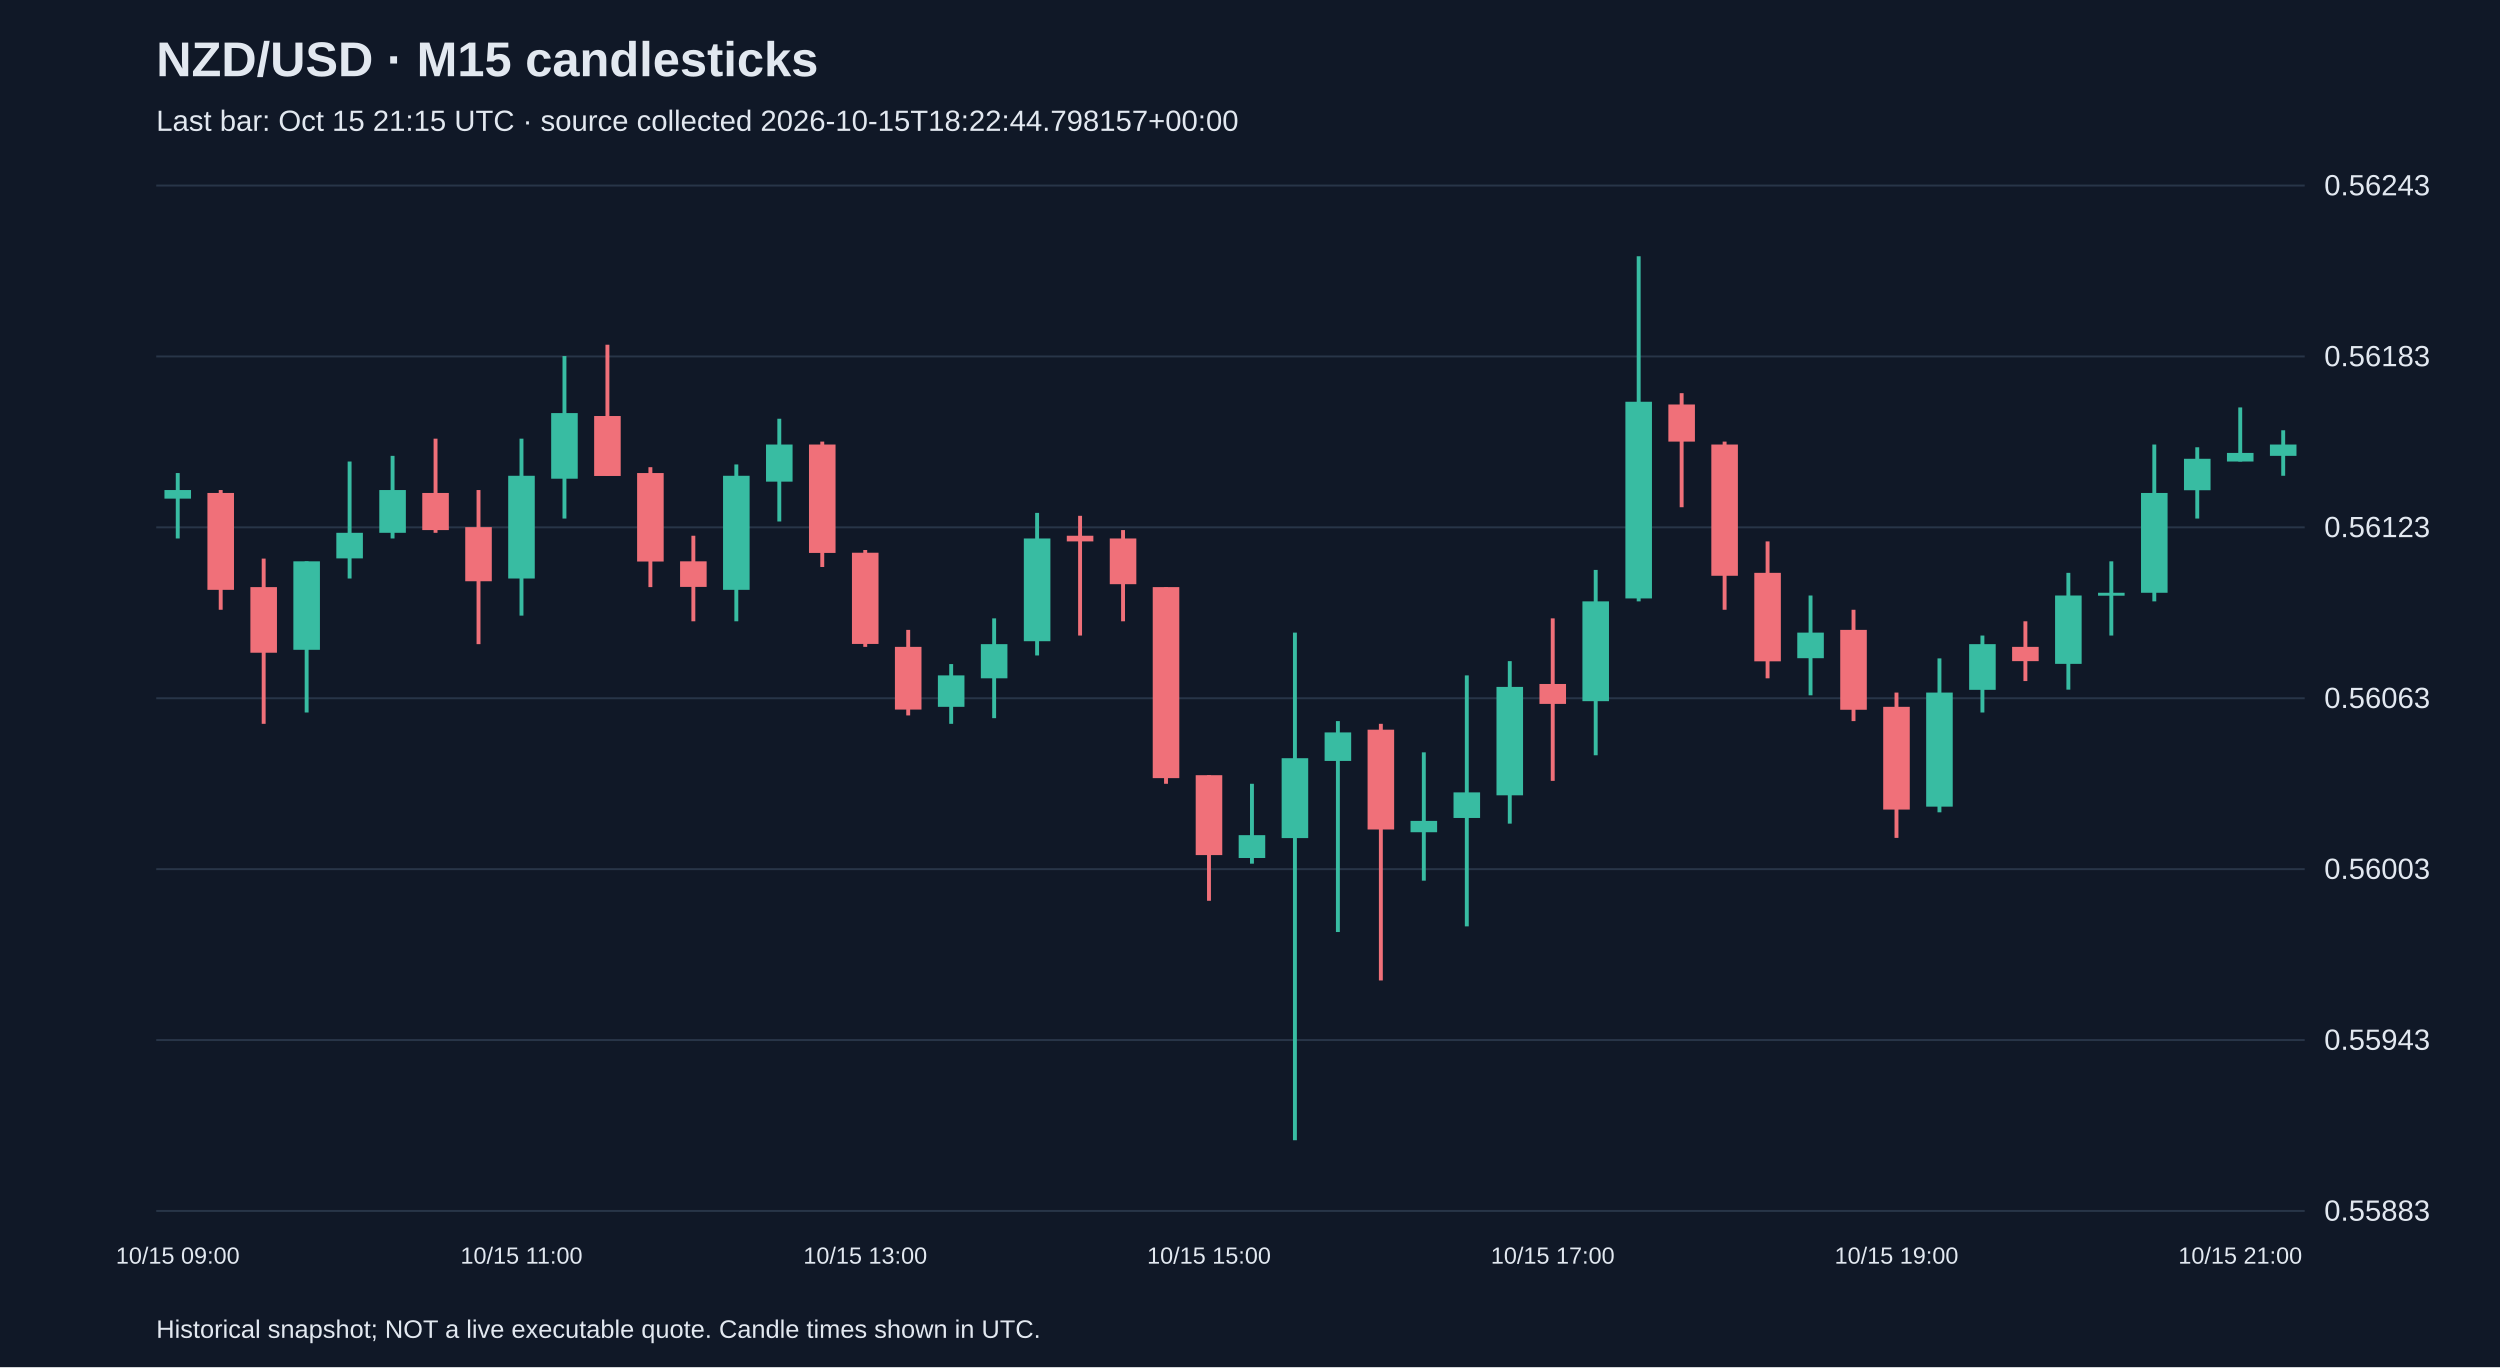
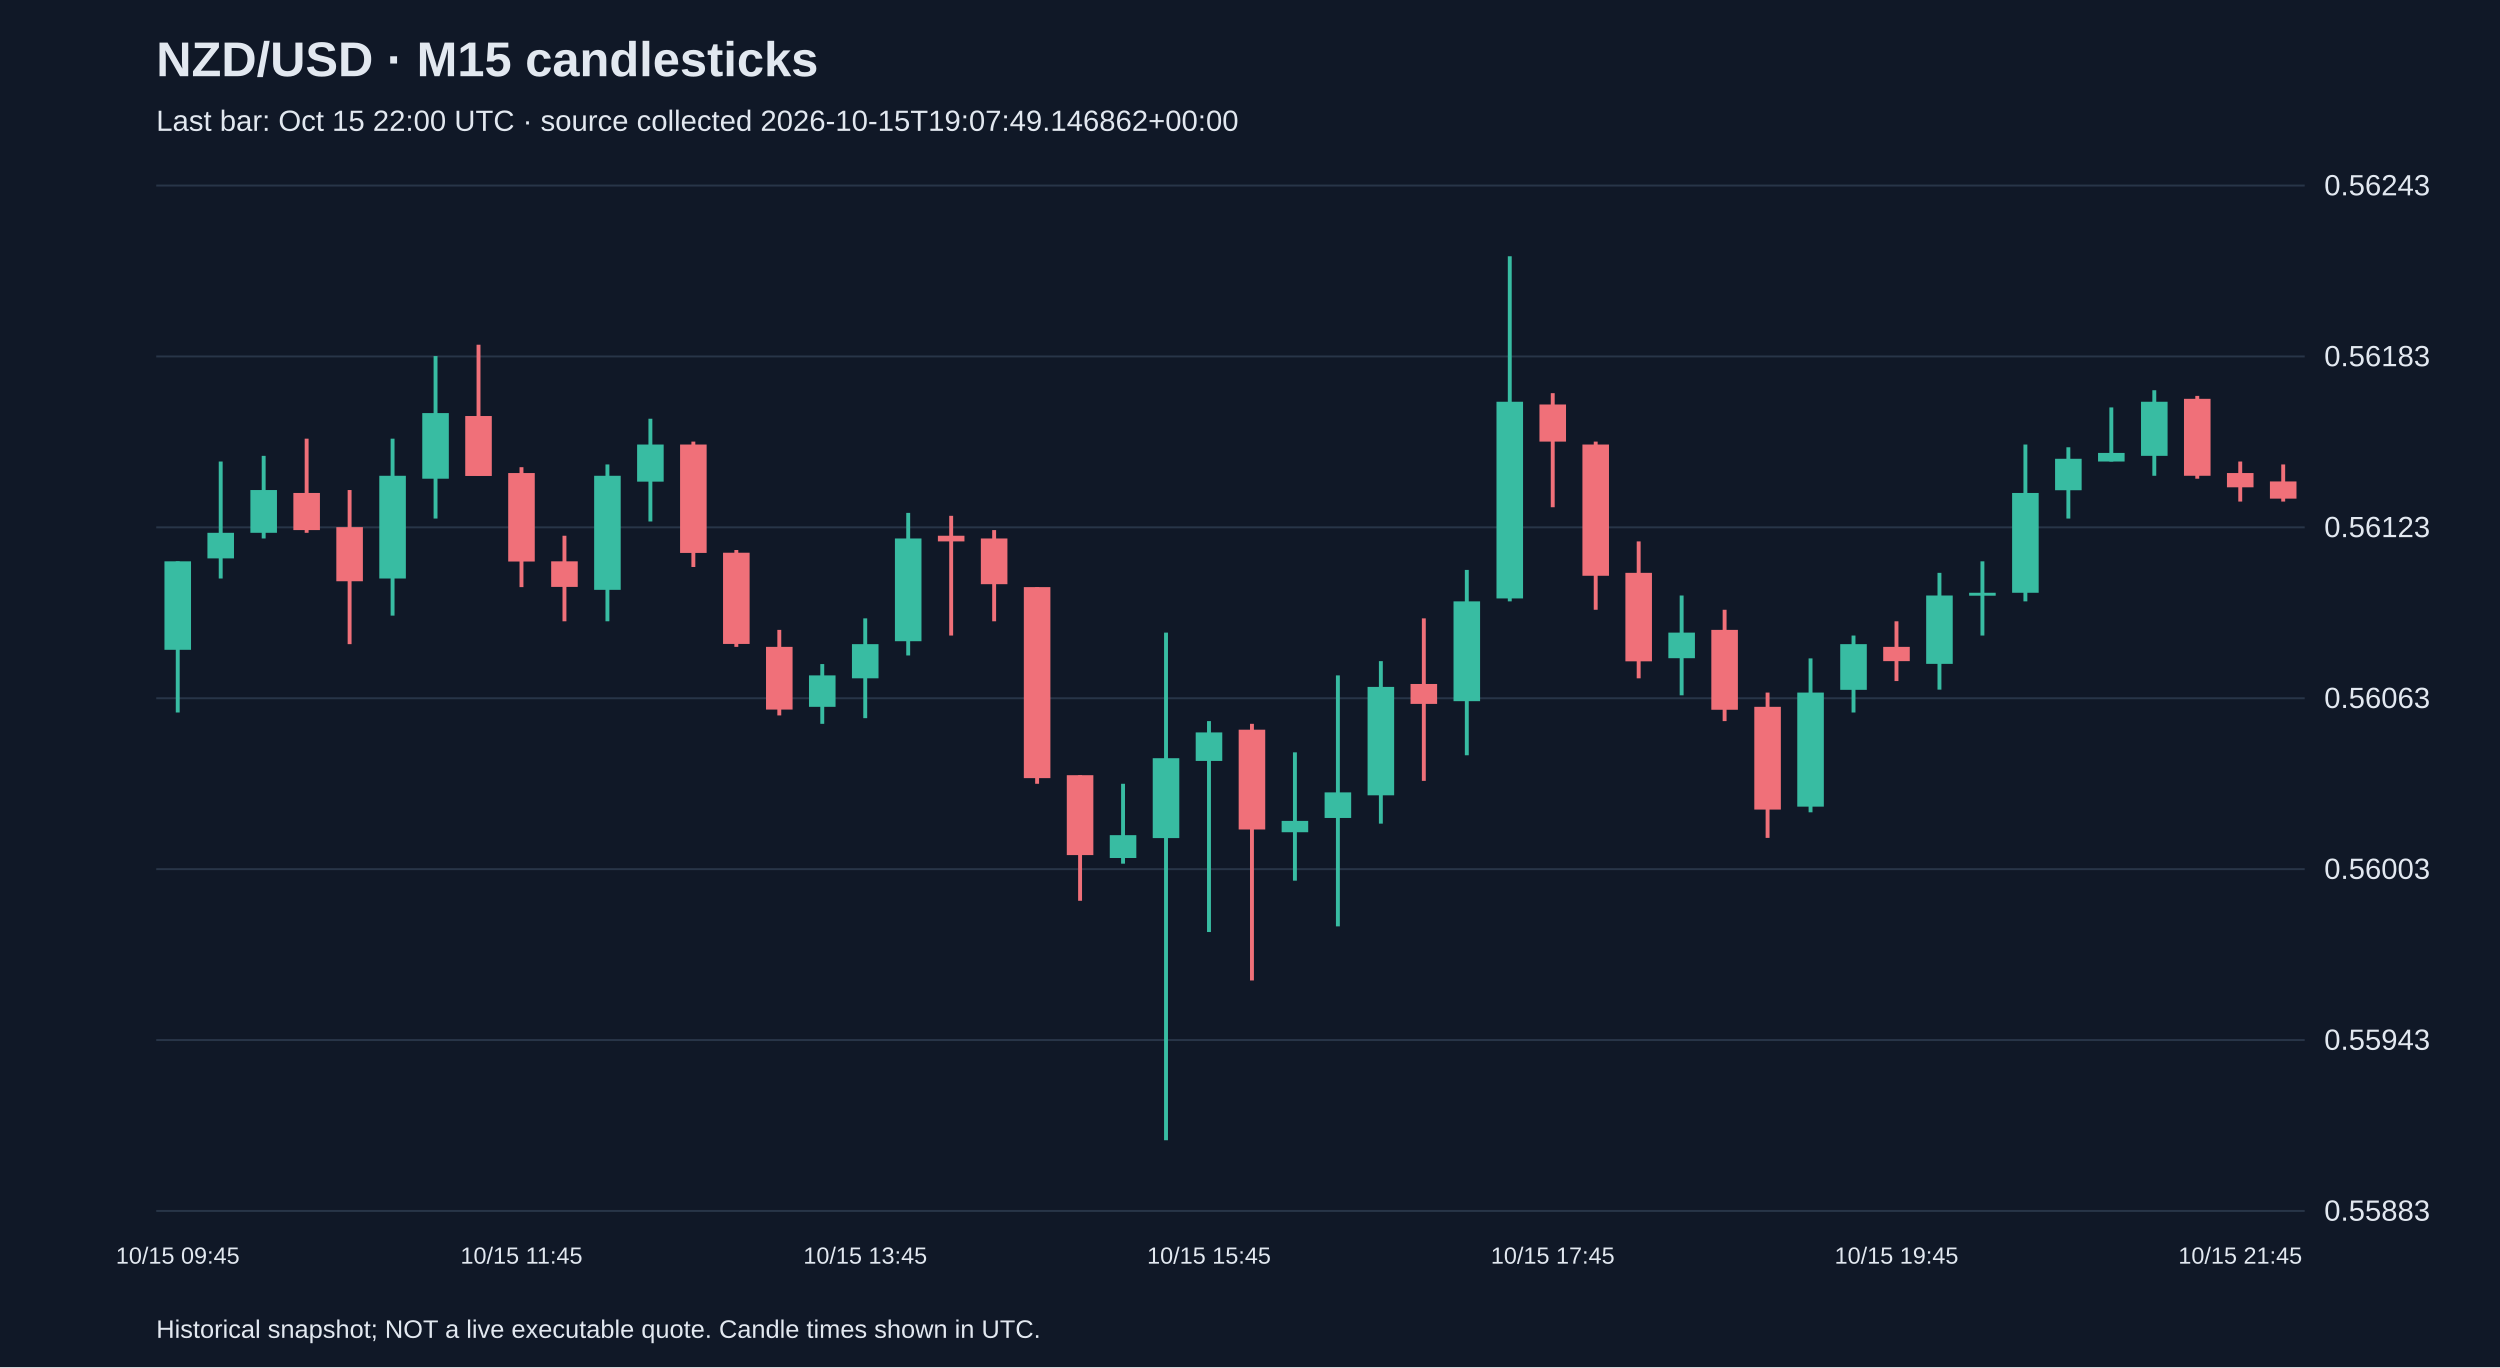
<svg xmlns="http://www.w3.org/2000/svg" viewBox="0 0 1280 700">
  <rect width="100%" height="100%" fill="#101827" />
  <style>text{font-family:Arial,sans-serif;fill:#e2e8f0}</style>
  <text x="80" y="39" font-size="25" font-weight="bold">NZD/USD · M15 candlesticks</text>
-   <text x="80" y="67" font-size="15" fill="#a6b1c5">Last bar: Oct 15 21:15 UTC · source collected 2026-10-15T18:22:44.798157+00:00</text>
+   <text x="80" y="67" font-size="15" fill="#a6b1c5">Last bar: Oct 15 22:00 UTC · source collected 2026-10-15T19:07:49.146862+00:00</text>
  <line x1="80" y1="620.0" x2="1180" y2="620.0" stroke="#283548" />
  <text x="1190" y="625.0" font-size="15">0.55883</text>
  <line x1="80" y1="532.5" x2="1180" y2="532.5" stroke="#283548" />
  <text x="1190" y="537.5" font-size="15">0.55943</text>
  <line x1="80" y1="445.0" x2="1180" y2="445.0" stroke="#283548" />
  <text x="1190" y="450.0" font-size="15">0.56003</text>
  <line x1="80" y1="357.5" x2="1180" y2="357.5" stroke="#283548" />
  <text x="1190" y="362.5" font-size="15">0.56063</text>
  <line x1="80" y1="270.0" x2="1180" y2="270.0" stroke="#283548" />
  <text x="1190" y="275.0" font-size="15">0.56123</text>
  <line x1="80" y1="182.5" x2="1180" y2="182.5" stroke="#283548" />
  <text x="1190" y="187.5" font-size="15">0.56183</text>
  <line x1="80" y1="95.0" x2="1180" y2="95.0" stroke="#283548" />
  <text x="1190" y="100.0" font-size="15">0.56243</text>
-   <line x1="91.0" y1="242.2" x2="91.0" y2="275.7" stroke="#38bca2" stroke-width="2" />
-   <rect x="84.2" y="250.9" width="13.6" height="4.4" fill="#38bca2" />
-   <text x="91.0" y="647" text-anchor="middle" font-size="12">10/15 09:00</text>
-   <line x1="113.0" y1="250.9" x2="113.0" y2="312.2" stroke="#f07079" stroke-width="2" />
-   <rect x="106.2" y="252.4" width="13.6" height="49.6" fill="#f07079" />
-   <line x1="135.0" y1="286.0" x2="135.0" y2="370.6" stroke="#f07079" stroke-width="2" />
-   <rect x="128.2" y="300.6" width="13.6" height="33.6" fill="#f07079" />
-   <line x1="157.0" y1="287.4" x2="157.0" y2="364.8" stroke="#38bca2" stroke-width="2" />
-   <rect x="150.2" y="287.4" width="13.6" height="45.3" fill="#38bca2" />
-   <line x1="179.0" y1="236.3" x2="179.0" y2="296.2" stroke="#38bca2" stroke-width="2" />
-   <rect x="172.2" y="272.8" width="13.6" height="13.1" fill="#38bca2" />
-   <line x1="201.0" y1="233.4" x2="201.0" y2="275.7" stroke="#38bca2" stroke-width="2" />
-   <rect x="194.2" y="250.9" width="13.6" height="21.9" fill="#38bca2" />
-   <line x1="223.0" y1="224.6" x2="223.0" y2="272.8" stroke="#f07079" stroke-width="2" />
-   <rect x="216.2" y="252.4" width="13.6" height="19.0" fill="#f07079" />
-   <line x1="245.0" y1="250.9" x2="245.0" y2="329.8" stroke="#f07079" stroke-width="2" />
-   <rect x="238.2" y="269.9" width="13.6" height="27.7" fill="#f07079" />
-   <line x1="267.0" y1="224.6" x2="267.0" y2="315.2" stroke="#38bca2" stroke-width="2" />
-   <rect x="260.2" y="243.6" width="13.6" height="52.6" fill="#38bca2" />
-   <text x="267.0" y="647" text-anchor="middle" font-size="12">10/15 11:00</text>
-   <line x1="289.0" y1="182.3" x2="289.0" y2="265.5" stroke="#38bca2" stroke-width="2" />
-   <rect x="282.2" y="211.5" width="13.6" height="33.6" fill="#38bca2" />
-   <line x1="311.0" y1="176.5" x2="311.0" y2="243.6" stroke="#f07079" stroke-width="2" />
-   <rect x="304.2" y="213.0" width="13.6" height="30.7" fill="#f07079" />
-   <line x1="333.0" y1="239.2" x2="333.0" y2="300.6" stroke="#f07079" stroke-width="2" />
-   <rect x="326.2" y="242.2" width="13.6" height="45.3" fill="#f07079" />
-   <line x1="355.0" y1="274.3" x2="355.0" y2="318.1" stroke="#f07079" stroke-width="2" />
-   <rect x="348.2" y="287.4" width="13.6" height="13.1" fill="#f07079" />
-   <line x1="377.0" y1="237.8" x2="377.0" y2="318.1" stroke="#38bca2" stroke-width="2" />
-   <rect x="370.2" y="243.6" width="13.6" height="58.4" fill="#38bca2" />
-   <line x1="399.0" y1="214.4" x2="399.0" y2="267.0" stroke="#38bca2" stroke-width="2" />
-   <rect x="392.2" y="227.6" width="13.6" height="19.0" fill="#38bca2" />
-   <line x1="421.0" y1="226.1" x2="421.0" y2="290.3" stroke="#f07079" stroke-width="2" />
-   <rect x="414.2" y="227.6" width="13.6" height="55.5" fill="#f07079" />
-   <line x1="443.0" y1="281.6" x2="443.0" y2="331.2" stroke="#f07079" stroke-width="2" />
-   <rect x="436.2" y="283.0" width="13.6" height="46.7" fill="#f07079" />
-   <text x="443.0" y="647" text-anchor="middle" font-size="12">10/15 13:00</text>
-   <line x1="465.0" y1="322.5" x2="465.0" y2="366.3" stroke="#f07079" stroke-width="2" />
-   <rect x="458.2" y="331.2" width="13.6" height="32.1" fill="#f07079" />
-   <line x1="487.0" y1="340.0" x2="487.0" y2="370.6" stroke="#38bca2" stroke-width="2" />
-   <rect x="480.2" y="345.8" width="13.6" height="16.1" fill="#38bca2" />
-   <line x1="509.0" y1="316.6" x2="509.0" y2="367.7" stroke="#38bca2" stroke-width="2" />
-   <rect x="502.2" y="329.8" width="13.6" height="17.5" fill="#38bca2" />
-   <line x1="531.0" y1="262.6" x2="531.0" y2="335.6" stroke="#38bca2" stroke-width="2" />
-   <rect x="524.2" y="275.7" width="13.6" height="52.6" fill="#38bca2" />
-   <line x1="553.0" y1="264.1" x2="553.0" y2="325.4" stroke="#f07079" stroke-width="2" />
-   <rect x="546.2" y="274.3" width="13.6" height="2.9" fill="#f07079" />
-   <line x1="575.0" y1="271.4" x2="575.0" y2="318.1" stroke="#f07079" stroke-width="2" />
-   <rect x="568.2" y="275.7" width="13.6" height="23.4" fill="#f07079" />
-   <line x1="597.0" y1="300.6" x2="597.0" y2="401.3" stroke="#f07079" stroke-width="2" />
-   <rect x="590.2" y="300.6" width="13.6" height="97.8" fill="#f07079" />
-   <line x1="619.0" y1="396.9" x2="619.0" y2="461.2" stroke="#f07079" stroke-width="2" />
-   <rect x="612.2" y="396.9" width="13.6" height="40.9" fill="#f07079" />
-   <text x="619.0" y="647" text-anchor="middle" font-size="12">10/15 15:00</text>
-   <line x1="641.0" y1="401.3" x2="641.0" y2="442.2" stroke="#38bca2" stroke-width="2" />
-   <rect x="634.2" y="427.6" width="13.6" height="11.7" fill="#38bca2" />
-   <line x1="663.0" y1="323.9" x2="663.0" y2="583.8" stroke="#38bca2" stroke-width="2" />
-   <rect x="656.2" y="388.2" width="13.6" height="40.9" fill="#38bca2" />
-   <line x1="685.0" y1="369.2" x2="685.0" y2="477.2" stroke="#38bca2" stroke-width="2" />
-   <rect x="678.2" y="375.0" width="13.6" height="14.6" fill="#38bca2" />
-   <line x1="707.0" y1="370.6" x2="707.0" y2="502.0" stroke="#f07079" stroke-width="2" />
-   <rect x="700.2" y="373.6" width="13.6" height="51.1" fill="#f07079" />
-   <line x1="729.0" y1="385.2" x2="729.0" y2="450.9" stroke="#38bca2" stroke-width="2" />
-   <rect x="722.2" y="420.3" width="13.6" height="5.8" fill="#38bca2" />
-   <line x1="751.0" y1="345.8" x2="751.0" y2="474.3" stroke="#38bca2" stroke-width="2" />
-   <rect x="744.2" y="405.7" width="13.6" height="13.1" fill="#38bca2" />
-   <line x1="773.0" y1="338.5" x2="773.0" y2="421.7" stroke="#38bca2" stroke-width="2" />
-   <rect x="766.2" y="351.7" width="13.6" height="55.5" fill="#38bca2" />
-   <line x1="795.0" y1="316.6" x2="795.0" y2="399.8" stroke="#f07079" stroke-width="2" />
-   <rect x="788.2" y="350.2" width="13.6" height="10.2" fill="#f07079" />
-   <text x="795.0" y="647" text-anchor="middle" font-size="12">10/15 17:00</text>
-   <line x1="817.0" y1="291.8" x2="817.0" y2="386.7" stroke="#38bca2" stroke-width="2" />
-   <rect x="810.2" y="307.9" width="13.6" height="51.1" fill="#38bca2" />
-   <line x1="839.0" y1="131.2" x2="839.0" y2="307.9" stroke="#38bca2" stroke-width="2" />
-   <rect x="832.2" y="205.7" width="13.6" height="100.7" fill="#38bca2" />
-   <line x1="861.0" y1="201.3" x2="861.0" y2="259.7" stroke="#f07079" stroke-width="2" />
-   <rect x="854.2" y="207.1" width="13.6" height="19.0" fill="#f07079" />
-   <line x1="883.0" y1="226.1" x2="883.0" y2="312.2" stroke="#f07079" stroke-width="2" />
-   <rect x="876.2" y="227.6" width="13.6" height="67.2" fill="#f07079" />
-   <line x1="905.0" y1="277.2" x2="905.0" y2="347.3" stroke="#f07079" stroke-width="2" />
-   <rect x="898.2" y="293.3" width="13.6" height="45.3" fill="#f07079" />
-   <line x1="927.0" y1="304.9" x2="927.0" y2="356.0" stroke="#38bca2" stroke-width="2" />
-   <rect x="920.2" y="323.9" width="13.6" height="13.1" fill="#38bca2" />
-   <line x1="949.0" y1="312.2" x2="949.0" y2="369.2" stroke="#f07079" stroke-width="2" />
-   <rect x="942.2" y="322.5" width="13.6" height="40.9" fill="#f07079" />
-   <line x1="971.0" y1="354.6" x2="971.0" y2="429.0" stroke="#f07079" stroke-width="2" />
-   <rect x="964.2" y="361.9" width="13.6" height="52.6" fill="#f07079" />
-   <text x="971.0" y="647" text-anchor="middle" font-size="12">10/15 19:00</text>
-   <line x1="993.0" y1="337.1" x2="993.0" y2="415.9" stroke="#38bca2" stroke-width="2" />
-   <rect x="986.2" y="354.6" width="13.6" height="58.4" fill="#38bca2" />
-   <line x1="1015.0" y1="325.4" x2="1015.0" y2="364.8" stroke="#38bca2" stroke-width="2" />
-   <rect x="1008.2" y="329.8" width="13.6" height="23.4" fill="#38bca2" />
-   <line x1="1037.0" y1="318.1" x2="1037.0" y2="348.7" stroke="#f07079" stroke-width="2" />
-   <rect x="1030.2" y="331.2" width="13.6" height="7.3" fill="#f07079" />
-   <line x1="1059.0" y1="293.3" x2="1059.0" y2="353.1" stroke="#38bca2" stroke-width="2" />
-   <rect x="1052.2" y="304.9" width="13.6" height="35.0" fill="#38bca2" />
-   <line x1="1081.0" y1="287.4" x2="1081.0" y2="325.4" stroke="#38bca2" stroke-width="2" />
-   <rect x="1074.2" y="303.5" width="13.6" height="1.5" fill="#38bca2" />
-   <line x1="1103.0" y1="227.6" x2="1103.0" y2="307.9" stroke="#38bca2" stroke-width="2" />
-   <rect x="1096.2" y="252.4" width="13.6" height="51.1" fill="#38bca2" />
-   <line x1="1125.0" y1="229.0" x2="1125.0" y2="265.5" stroke="#38bca2" stroke-width="2" />
-   <rect x="1118.2" y="234.9" width="13.6" height="16.1" fill="#38bca2" />
-   <line x1="1147.0" y1="208.6" x2="1147.0" y2="236.3" stroke="#38bca2" stroke-width="2" />
-   <rect x="1140.2" y="231.9" width="13.6" height="4.4" fill="#38bca2" />
-   <text x="1147.0" y="647" text-anchor="middle" font-size="12">10/15 21:00</text>
-   <line x1="1169.0" y1="220.3" x2="1169.0" y2="243.6" stroke="#38bca2" stroke-width="2" />
-   <rect x="1162.2" y="227.6" width="13.6" height="5.8" fill="#38bca2" />
+   <line x1="91.0" y1="287.4" x2="91.0" y2="364.8" stroke="#38bca2" stroke-width="2" />
+   <rect x="84.2" y="287.4" width="13.6" height="45.3" fill="#38bca2" />
+   <text x="91.0" y="647" text-anchor="middle" font-size="12">10/15 09:45</text>
+   <line x1="113.0" y1="236.3" x2="113.0" y2="296.2" stroke="#38bca2" stroke-width="2" />
+   <rect x="106.2" y="272.8" width="13.6" height="13.1" fill="#38bca2" />
+   <line x1="135.0" y1="233.4" x2="135.0" y2="275.7" stroke="#38bca2" stroke-width="2" />
+   <rect x="128.2" y="250.9" width="13.6" height="21.9" fill="#38bca2" />
+   <line x1="157.0" y1="224.6" x2="157.0" y2="272.8" stroke="#f07079" stroke-width="2" />
+   <rect x="150.2" y="252.4" width="13.6" height="19.0" fill="#f07079" />
+   <line x1="179.0" y1="250.9" x2="179.0" y2="329.8" stroke="#f07079" stroke-width="2" />
+   <rect x="172.2" y="269.9" width="13.6" height="27.7" fill="#f07079" />
+   <line x1="201.0" y1="224.6" x2="201.0" y2="315.2" stroke="#38bca2" stroke-width="2" />
+   <rect x="194.2" y="243.6" width="13.6" height="52.6" fill="#38bca2" />
+   <line x1="223.0" y1="182.3" x2="223.0" y2="265.5" stroke="#38bca2" stroke-width="2" />
+   <rect x="216.2" y="211.5" width="13.6" height="33.6" fill="#38bca2" />
+   <line x1="245.0" y1="176.5" x2="245.0" y2="243.6" stroke="#f07079" stroke-width="2" />
+   <rect x="238.2" y="213.0" width="13.6" height="30.7" fill="#f07079" />
+   <line x1="267.0" y1="239.2" x2="267.0" y2="300.6" stroke="#f07079" stroke-width="2" />
+   <rect x="260.2" y="242.2" width="13.6" height="45.3" fill="#f07079" />
+   <text x="267.0" y="647" text-anchor="middle" font-size="12">10/15 11:45</text>
+   <line x1="289.0" y1="274.3" x2="289.0" y2="318.1" stroke="#f07079" stroke-width="2" />
+   <rect x="282.2" y="287.4" width="13.6" height="13.1" fill="#f07079" />
+   <line x1="311.0" y1="237.8" x2="311.0" y2="318.1" stroke="#38bca2" stroke-width="2" />
+   <rect x="304.2" y="243.6" width="13.6" height="58.4" fill="#38bca2" />
+   <line x1="333.0" y1="214.4" x2="333.0" y2="267.0" stroke="#38bca2" stroke-width="2" />
+   <rect x="326.2" y="227.6" width="13.6" height="19.0" fill="#38bca2" />
+   <line x1="355.0" y1="226.1" x2="355.0" y2="290.3" stroke="#f07079" stroke-width="2" />
+   <rect x="348.2" y="227.6" width="13.6" height="55.5" fill="#f07079" />
+   <line x1="377.0" y1="281.6" x2="377.0" y2="331.2" stroke="#f07079" stroke-width="2" />
+   <rect x="370.2" y="283.0" width="13.6" height="46.7" fill="#f07079" />
+   <line x1="399.0" y1="322.5" x2="399.0" y2="366.3" stroke="#f07079" stroke-width="2" />
+   <rect x="392.2" y="331.2" width="13.6" height="32.1" fill="#f07079" />
+   <line x1="421.0" y1="340.0" x2="421.0" y2="370.6" stroke="#38bca2" stroke-width="2" />
+   <rect x="414.2" y="345.8" width="13.6" height="16.1" fill="#38bca2" />
+   <line x1="443.0" y1="316.6" x2="443.0" y2="367.7" stroke="#38bca2" stroke-width="2" />
+   <rect x="436.2" y="329.8" width="13.6" height="17.5" fill="#38bca2" />
+   <text x="443.0" y="647" text-anchor="middle" font-size="12">10/15 13:45</text>
+   <line x1="465.0" y1="262.6" x2="465.0" y2="335.6" stroke="#38bca2" stroke-width="2" />
+   <rect x="458.2" y="275.7" width="13.6" height="52.6" fill="#38bca2" />
+   <line x1="487.0" y1="264.1" x2="487.0" y2="325.4" stroke="#f07079" stroke-width="2" />
+   <rect x="480.2" y="274.3" width="13.6" height="2.9" fill="#f07079" />
+   <line x1="509.0" y1="271.4" x2="509.0" y2="318.1" stroke="#f07079" stroke-width="2" />
+   <rect x="502.2" y="275.7" width="13.6" height="23.4" fill="#f07079" />
+   <line x1="531.0" y1="300.6" x2="531.0" y2="401.3" stroke="#f07079" stroke-width="2" />
+   <rect x="524.2" y="300.6" width="13.6" height="97.8" fill="#f07079" />
+   <line x1="553.0" y1="396.9" x2="553.0" y2="461.2" stroke="#f07079" stroke-width="2" />
+   <rect x="546.2" y="396.9" width="13.6" height="40.9" fill="#f07079" />
+   <line x1="575.0" y1="401.3" x2="575.0" y2="442.2" stroke="#38bca2" stroke-width="2" />
+   <rect x="568.2" y="427.6" width="13.6" height="11.7" fill="#38bca2" />
+   <line x1="597.0" y1="323.9" x2="597.0" y2="583.8" stroke="#38bca2" stroke-width="2" />
+   <rect x="590.2" y="388.2" width="13.6" height="40.9" fill="#38bca2" />
+   <line x1="619.0" y1="369.2" x2="619.0" y2="477.2" stroke="#38bca2" stroke-width="2" />
+   <rect x="612.2" y="375.0" width="13.6" height="14.6" fill="#38bca2" />
+   <text x="619.0" y="647" text-anchor="middle" font-size="12">10/15 15:45</text>
+   <line x1="641.0" y1="370.6" x2="641.0" y2="502.0" stroke="#f07079" stroke-width="2" />
+   <rect x="634.2" y="373.6" width="13.6" height="51.1" fill="#f07079" />
+   <line x1="663.0" y1="385.2" x2="663.0" y2="450.9" stroke="#38bca2" stroke-width="2" />
+   <rect x="656.2" y="420.3" width="13.6" height="5.8" fill="#38bca2" />
+   <line x1="685.0" y1="345.8" x2="685.0" y2="474.3" stroke="#38bca2" stroke-width="2" />
+   <rect x="678.2" y="405.7" width="13.6" height="13.1" fill="#38bca2" />
+   <line x1="707.0" y1="338.5" x2="707.0" y2="421.7" stroke="#38bca2" stroke-width="2" />
+   <rect x="700.2" y="351.7" width="13.6" height="55.5" fill="#38bca2" />
+   <line x1="729.0" y1="316.6" x2="729.0" y2="399.8" stroke="#f07079" stroke-width="2" />
+   <rect x="722.2" y="350.2" width="13.6" height="10.2" fill="#f07079" />
+   <line x1="751.0" y1="291.8" x2="751.0" y2="386.7" stroke="#38bca2" stroke-width="2" />
+   <rect x="744.2" y="307.9" width="13.6" height="51.1" fill="#38bca2" />
+   <line x1="773.0" y1="131.2" x2="773.0" y2="307.9" stroke="#38bca2" stroke-width="2" />
+   <rect x="766.2" y="205.7" width="13.6" height="100.7" fill="#38bca2" />
+   <line x1="795.0" y1="201.3" x2="795.0" y2="259.7" stroke="#f07079" stroke-width="2" />
+   <rect x="788.2" y="207.1" width="13.6" height="19.0" fill="#f07079" />
+   <text x="795.0" y="647" text-anchor="middle" font-size="12">10/15 17:45</text>
+   <line x1="817.0" y1="226.1" x2="817.0" y2="312.2" stroke="#f07079" stroke-width="2" />
+   <rect x="810.2" y="227.6" width="13.6" height="67.2" fill="#f07079" />
+   <line x1="839.0" y1="277.2" x2="839.0" y2="347.3" stroke="#f07079" stroke-width="2" />
+   <rect x="832.2" y="293.3" width="13.6" height="45.3" fill="#f07079" />
+   <line x1="861.0" y1="304.9" x2="861.0" y2="356.0" stroke="#38bca2" stroke-width="2" />
+   <rect x="854.2" y="323.9" width="13.6" height="13.1" fill="#38bca2" />
+   <line x1="883.0" y1="312.2" x2="883.0" y2="369.2" stroke="#f07079" stroke-width="2" />
+   <rect x="876.2" y="322.5" width="13.6" height="40.9" fill="#f07079" />
+   <line x1="905.0" y1="354.6" x2="905.0" y2="429.0" stroke="#f07079" stroke-width="2" />
+   <rect x="898.2" y="361.9" width="13.6" height="52.6" fill="#f07079" />
+   <line x1="927.0" y1="337.1" x2="927.0" y2="415.9" stroke="#38bca2" stroke-width="2" />
+   <rect x="920.2" y="354.6" width="13.6" height="58.4" fill="#38bca2" />
+   <line x1="949.0" y1="325.4" x2="949.0" y2="364.8" stroke="#38bca2" stroke-width="2" />
+   <rect x="942.2" y="329.8" width="13.6" height="23.4" fill="#38bca2" />
+   <line x1="971.0" y1="318.1" x2="971.0" y2="348.7" stroke="#f07079" stroke-width="2" />
+   <rect x="964.2" y="331.2" width="13.6" height="7.3" fill="#f07079" />
+   <text x="971.0" y="647" text-anchor="middle" font-size="12">10/15 19:45</text>
+   <line x1="993.0" y1="293.3" x2="993.0" y2="353.1" stroke="#38bca2" stroke-width="2" />
+   <rect x="986.2" y="304.9" width="13.6" height="35.0" fill="#38bca2" />
+   <line x1="1015.0" y1="287.4" x2="1015.0" y2="325.4" stroke="#38bca2" stroke-width="2" />
+   <rect x="1008.2" y="303.5" width="13.6" height="1.5" fill="#38bca2" />
+   <line x1="1037.0" y1="227.6" x2="1037.0" y2="307.9" stroke="#38bca2" stroke-width="2" />
+   <rect x="1030.2" y="252.4" width="13.6" height="51.1" fill="#38bca2" />
+   <line x1="1059.0" y1="229.0" x2="1059.0" y2="265.5" stroke="#38bca2" stroke-width="2" />
+   <rect x="1052.2" y="234.9" width="13.6" height="16.1" fill="#38bca2" />
+   <line x1="1081.0" y1="208.6" x2="1081.0" y2="236.3" stroke="#38bca2" stroke-width="2" />
+   <rect x="1074.2" y="231.9" width="13.6" height="4.4" fill="#38bca2" />
+   <line x1="1103.0" y1="199.8" x2="1103.0" y2="243.6" stroke="#38bca2" stroke-width="2" />
+   <rect x="1096.2" y="205.7" width="13.6" height="27.7" fill="#38bca2" />
+   <line x1="1125.0" y1="202.7" x2="1125.0" y2="245.1" stroke="#f07079" stroke-width="2" />
+   <rect x="1118.2" y="204.2" width="13.6" height="39.4" fill="#f07079" />
+   <line x1="1147.0" y1="236.3" x2="1147.0" y2="256.8" stroke="#f07079" stroke-width="2" />
+   <rect x="1140.2" y="242.2" width="13.6" height="7.3" fill="#f07079" />
+   <text x="1147.0" y="647" text-anchor="middle" font-size="12">10/15 21:45</text>
+   <line x1="1169.0" y1="237.8" x2="1169.0" y2="256.8" stroke="#f07079" stroke-width="2" />
+   <rect x="1162.2" y="246.5" width="13.6" height="8.8" fill="#f07079" />
  <text x="80" y="685" font-size="13">Historical snapshot; NOT a live executable quote. Candle times shown in UTC.</text>
</svg>
